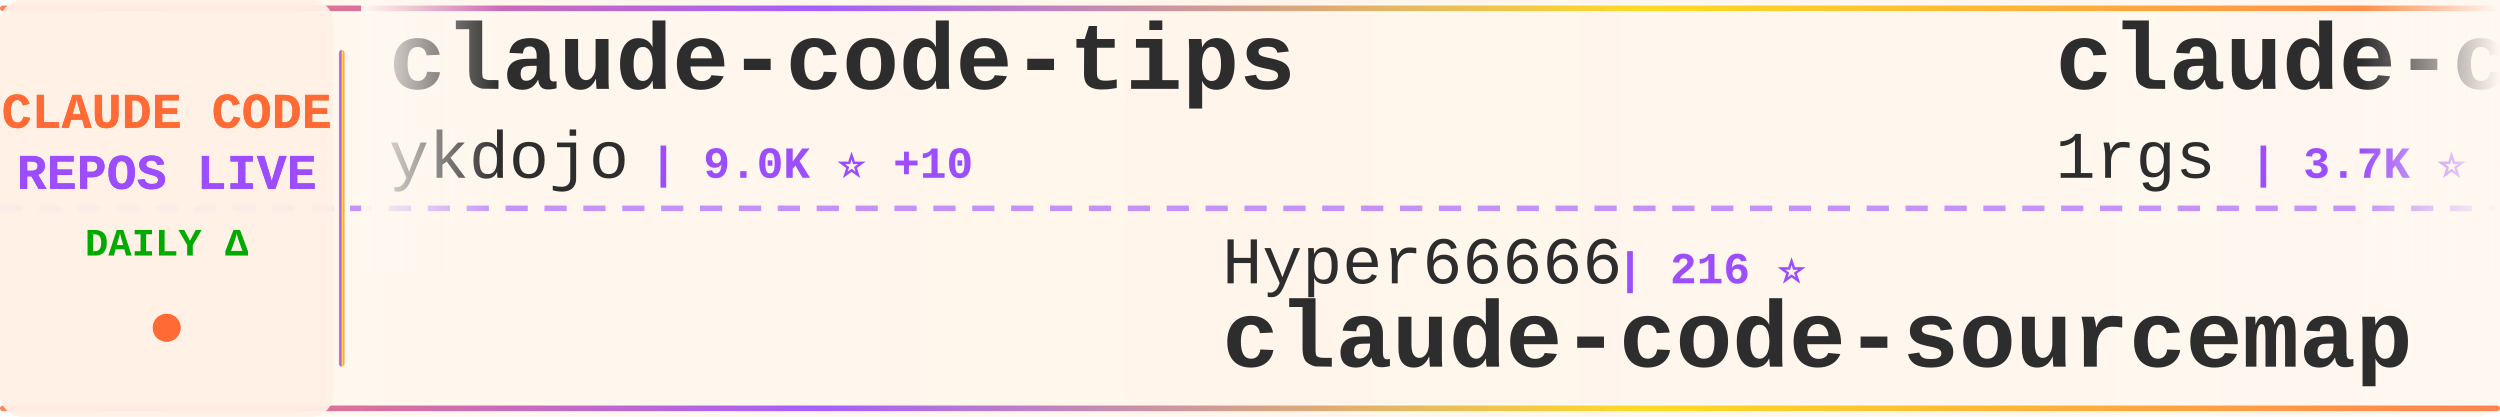
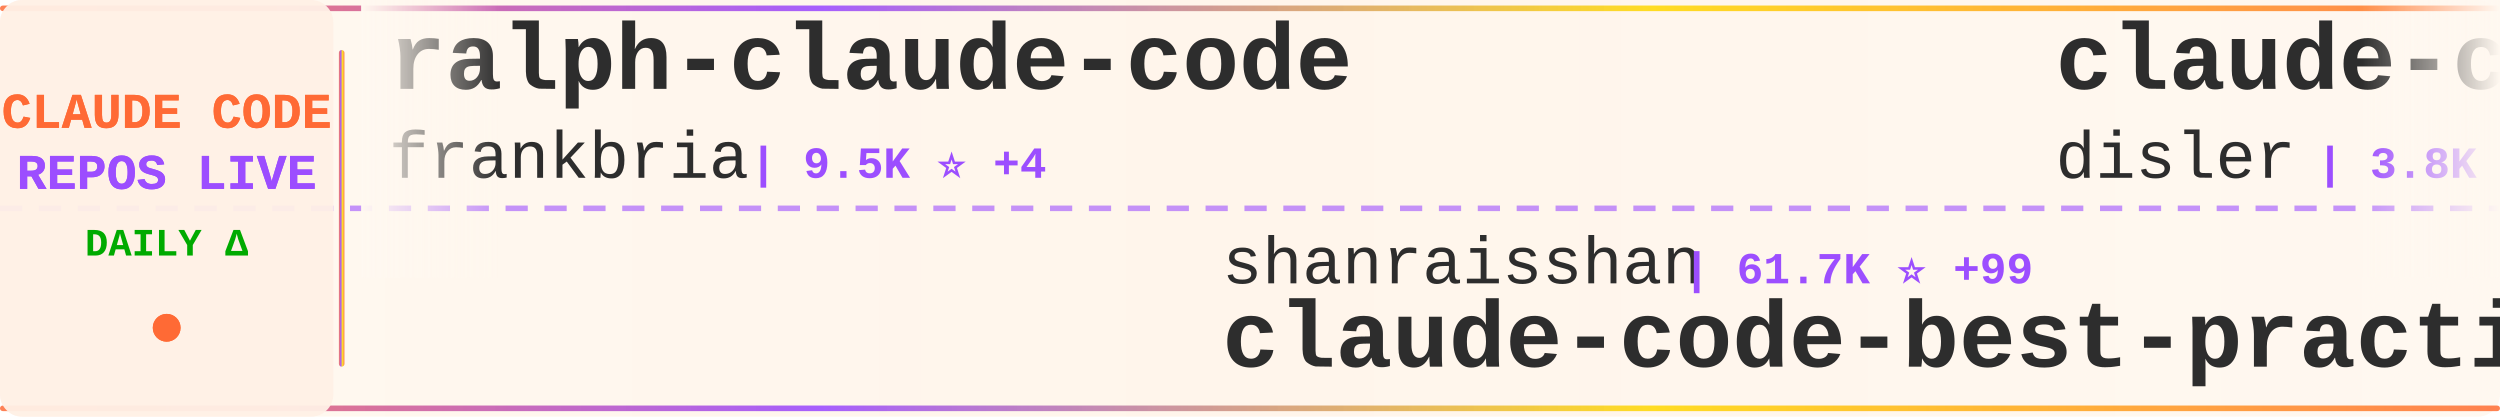
<svg xmlns="http://www.w3.org/2000/svg" width="900" height="150">
  <defs>
    <linearGradient id="tickerBg" x1="0%" y1="0%" x2="100%" y2="0%">
      <stop offset="0%" style="stop-color:#fff8f0;stop-opacity:0.98" />
      <stop offset="50%" style="stop-color:#fff5eb;stop-opacity:1" />
      <stop offset="100%" style="stop-color:#fff8f0;stop-opacity:0.98" />
    </linearGradient>
    <linearGradient id="borderGrad" x1="0%" y1="0%" x2="100%" y2="0%">
      <stop offset="0%" style="stop-color:#FF6B35;stop-opacity:0.85">
        <animate attributeName="stop-opacity" values="0.85;1;0.85" dur="2s" repeatCount="indefinite" />
      </stop>
      <stop offset="33%" style="stop-color:#9C4EFF;stop-opacity:0.9">
        <animate attributeName="stop-opacity" values="0.9;1;0.9" dur="2.2s" repeatCount="indefinite" />
      </stop>
      <stop offset="66%" style="stop-color:#FFD700;stop-opacity:0.85">
        <animate attributeName="stop-opacity" values="0.85;1;0.85" dur="1.8s" repeatCount="indefinite" />
      </stop>
      <stop offset="100%" style="stop-color:#FF6B35;stop-opacity:0.85">
        <animate attributeName="stop-opacity" values="0.85;1;0.85" dur="2s" repeatCount="indefinite" />
      </stop>
    </linearGradient>
    <filter id="textGlow">
      <feGaussianBlur stdDeviation="0.15" result="coloredBlur" />
      <feMerge>
        <feMergeNode in="coloredBlur" />
        <feMergeNode in="SourceGraphic" />
      </feMerge>
    </filter>
    <filter id="metricGlow">
      <feGaussianBlur stdDeviation="0.2" result="coloredBlur" />
      <feMerge>
        <feMergeNode in="coloredBlur" />
        <feMergeNode in="SourceGraphic" />
      </feMerge>
    </filter>
    <linearGradient id="leftFade" x1="0%" y1="0%" x2="100%" y2="0%">
      <stop offset="0%" style="stop-color:#fff8f0;stop-opacity:1" />
      <stop offset="100%" style="stop-color:#fff8f0;stop-opacity:0" />
    </linearGradient>
    <linearGradient id="rightFade" x1="0%" y1="0%" x2="100%" y2="0%">
      <stop offset="0%" style="stop-color:#fff8f0;stop-opacity:0" />
      <stop offset="100%" style="stop-color:#fff8f0;stop-opacity:1" />
    </linearGradient>
  </defs>
  <rect width="900" height="150" fill="url(#tickerBg)" rx="8" />
  <rect x="0" y="2" width="900" height="2" fill="url(#borderGrad)" rx="1" />
  <rect x="0" y="146" width="900" height="2" fill="url(#borderGrad)" rx="1" />
  <line x1="0" y1="75" x2="900" y2="75" stroke="#9C4EFF" stroke-width="2" stroke-dasharray="8 6" opacity="0.6" />
  <rect x="0" y="0" width="120" height="150" fill="#fff0e6" opacity="0.95" rx="8" />
  <text x="60" y="46" font-family="'Courier New', monospace" font-size="18" font-weight="bold" fill="#FF6B35" text-anchor="middle" filter="url(#textGlow)">
    CLAUDE CODE
  </text>
  <text x="60" y="68" font-family="'Courier New', monospace" font-size="18" font-weight="bold" fill="#9C4EFF" text-anchor="middle" filter="url(#textGlow)">
    REPOS LIVE
  </text>
  <text x="60" y="92" font-family="'Courier New', monospace" font-size="14" font-weight="bold" fill="#00aa00" text-anchor="middle">
    DAILY Δ
  </text>
  <circle cx="60" cy="118" r="5" fill="#FF6B35" filter="url(#metricGlow)">
    <animate attributeName="r" values="4;6;4" dur="1.5s" repeatCount="indefinite" />
    <animate attributeName="opacity" values="0.6;1;0.6" dur="1.5s" repeatCount="indefinite" />
  </circle>
  <rect x="122" y="18" width="2" height="114" fill="url(#borderGrad)" rx="1" />
  <clipPath id="tickerClip">
    <rect x="130" y="0" width="770" height="150" />
  </clipPath>
  <g clip-path="url(#tickerClip)">
    <g id="tickerItems">
      <animateTransform attributeName="transform" attributeType="XML" type="translate" from="0 0" to="-3000 0" dur="54s" repeatCount="indefinite" />
      <g transform="translate(0, 0)">
-         <text x="140" y="32" font-family="'Courier New', monospace" font-size="34" font-weight="bold" fill="#2d2d2d">claude-code-tips</text>
-         <text x="140" y="64" font-family="'Courier New', monospace" font-size="24" font-weight="normal" fill="#2d2d2d" opacity="1.0">ykdojo</text>
-         <text x="234" y="64" font-family="'Courier New', monospace" font-size="16" font-weight="bold" fill="#9C4EFF"> | 9.0K ⭐ +10</text>
+         <text x="140" y="32" font-family="'Courier New', monospace" font-size="34" font-weight="bold" fill="#2d2d2d">ralph-claude-code</text>
+         <text x="140" y="64" font-family="'Courier New', monospace" font-size="24" font-weight="normal" fill="#2d2d2d" opacity="1.0">frankbria</text>
+         <text x="270" y="64" font-family="'Courier New', monospace" font-size="16" font-weight="bold" fill="#9C4EFF"> | 9.5K ⭐ +4</text>
      </g>
      <g transform="translate(300, 0)">
-         <text x="140" y="102" font-family="'Courier New', monospace" font-size="24" font-weight="normal" fill="#2d2d2d" opacity="1.0">Hyper66666</text>
-         <text x="282" y="102" font-family="'Courier New', monospace" font-size="16" font-weight="bold" fill="#9C4EFF"> | 216 ⭐</text>
-         <text x="140" y="132" font-family="'Courier New', monospace" font-size="34" font-weight="bold" fill="#2d2d2d">claude-code-sourcemap</text>
+         <text x="140" y="102" font-family="'Courier New', monospace" font-size="24" font-weight="normal" fill="#2d2d2d" opacity="1.0">shanraisshan</text>
+         <text x="306" y="102" font-family="'Courier New', monospace" font-size="16" font-weight="bold" fill="#9C4EFF"> | 61.7K ⭐ +99</text>
+         <text x="140" y="132" font-family="'Courier New', monospace" font-size="34" font-weight="bold" fill="#2d2d2d">claude-code-best-practic...</text>
      </g>
      <g transform="translate(600, 0)">
-         <text x="140" y="32" font-family="'Courier New', monospace" font-size="34" font-weight="bold" fill="#2d2d2d">claude-code-proxy</text>
-         <text x="140" y="64" font-family="'Courier New', monospace" font-size="24" font-weight="normal" fill="#2d2d2d" opacity="1.0">1rgs</text>
-         <text x="210" y="64" font-family="'Courier New', monospace" font-size="16" font-weight="bold" fill="#9C4EFF"> | 3.7K ⭐ +2</text>
+         <text x="140" y="32" font-family="'Courier New', monospace" font-size="34" font-weight="bold" fill="#2d2d2d">claude-code-hooks-master...</text>
+         <text x="140" y="64" font-family="'Courier New', monospace" font-size="24" font-weight="normal" fill="#2d2d2d" opacity="1.0">disler</text>
+         <text x="234" y="64" font-family="'Courier New', monospace" font-size="16" font-weight="bold" fill="#9C4EFF"> | 3.8K ⭐ +2</text>
      </g>
      <g transform="translate(900, 0)">
-         <text x="140" y="102" font-family="'Courier New', monospace" font-size="24" font-weight="normal" fill="#2d2d2d" opacity="1.0">disler</text>
-         <text x="234" y="102" font-family="'Courier New', monospace" font-size="16" font-weight="bold" fill="#9C4EFF"> | 1.4K ⭐ +3</text>
-         <text x="140" y="132" font-family="'Courier New', monospace" font-size="34" font-weight="bold" fill="#2d2d2d">pi-vs-claude-code</text>
+         <text x="140" y="102" font-family="'Courier New', monospace" font-size="24" font-weight="normal" fill="#2d2d2d" opacity="1.0">diet103</text>
+         <text x="246" y="102" font-family="'Courier New', monospace" font-size="16" font-weight="bold" fill="#9C4EFF"> | 9.7K ⭐ +3</text>
+         <text x="140" y="132" font-family="'Courier New', monospace" font-size="34" font-weight="bold" fill="#2d2d2d">claude-code-infrastructu...</text>
      </g>
      <g transform="translate(1200, 0)">
-         <text x="140" y="32" font-family="'Courier New', monospace" font-size="34" font-weight="bold" fill="#2d2d2d">ECC</text>
-         <text x="140" y="64" font-family="'Courier New', monospace" font-size="24" font-weight="normal" fill="#2d2d2d" opacity="1.0">affaan-m</text>
-         <text x="258" y="64" font-family="'Courier New', monospace" font-size="16" font-weight="bold" fill="#9C4EFF"> | 224.4K ⭐ +728</text>
+         <text x="140" y="32" font-family="'Courier New', monospace" font-size="34" font-weight="bold" fill="#2d2d2d">claude-code-source</text>
+         <text x="140" y="64" font-family="'Courier New', monospace" font-size="24" font-weight="normal" fill="#2d2d2d" opacity="1.0">JrCx7scC</text>
+         <text x="258" y="64" font-family="'Courier New', monospace" font-size="16" font-weight="bold" fill="#9C4EFF"> | 371 ⭐</text>
      </g>
      <g transform="translate(1500, 0)">
-         <text x="140" y="102" font-family="'Courier New', monospace" font-size="24" font-weight="normal" fill="#2d2d2d" opacity="1.0">multica-ai</text>
-         <text x="282" y="102" font-family="'Courier New', monospace" font-size="16" font-weight="bold" fill="#9C4EFF"> | 185.8K ⭐ +857</text>
-         <text x="140" y="132" font-family="'Courier New', monospace" font-size="34" font-weight="bold" fill="#2d2d2d">andrej-karpathy-skills</text>
+         <text x="140" y="102" font-family="'Courier New', monospace" font-size="24" font-weight="normal" fill="#2d2d2d" opacity="1.0">Pimzino</text>
+         <text x="246" y="102" font-family="'Courier New', monospace" font-size="16" font-weight="bold" fill="#9C4EFF"> | 3.8K ⭐ +3</text>
+         <text x="140" y="132" font-family="'Courier New', monospace" font-size="34" font-weight="bold" fill="#2d2d2d">claude-code-spec-workflo...</text>
      </g>
      <g transform="translate(1800, 0)">
-         <text x="140" y="32" font-family="'Courier New', monospace" font-size="34" font-weight="bold" fill="#2d2d2d">claude-code-rev</text>
-         <text x="140" y="64" font-family="'Courier New', monospace" font-size="24" font-weight="normal" fill="#2d2d2d" opacity="1.0">oboard</text>
-         <text x="234" y="64" font-family="'Courier New', monospace" font-size="16" font-weight="bold" fill="#9C4EFF"> | 3.2K ⭐ +2</text>
+         <text x="140" y="32" font-family="'Courier New', monospace" font-size="34" font-weight="bold" fill="#2d2d2d">claude-code-source-code</text>
+         <text x="140" y="64" font-family="'Courier New', monospace" font-size="24" font-weight="normal" fill="#2d2d2d" opacity="1.0">777genius</text>
+         <text x="270" y="64" font-family="'Courier New', monospace" font-size="16" font-weight="bold" fill="#9C4EFF"> | 918 ⭐ +1</text>
      </g>
      <g transform="translate(2100, 0)">
-         <text x="140" y="102" font-family="'Courier New', monospace" font-size="24" font-weight="normal" fill="#2d2d2d" opacity="1.0">fuergaosi233</text>
-         <text x="306" y="102" font-family="'Courier New', monospace" font-size="16" font-weight="bold" fill="#9C4EFF"> | 2.7K ⭐</text>
-         <text x="140" y="132" font-family="'Courier New', monospace" font-size="34" font-weight="bold" fill="#2d2d2d">claude-code-proxy</text>
+         <text x="140" y="102" font-family="'Courier New', monospace" font-size="24" font-weight="normal" fill="#2d2d2d" opacity="1.0">KPR111</text>
+         <text x="234" y="102" font-family="'Courier New', monospace" font-size="16" font-weight="bold" fill="#9C4EFF"> | 18 ⭐</text>
+         <text x="140" y="132" font-family="'Courier New', monospace" font-size="34" font-weight="bold" fill="#2d2d2d">Claude-Code</text>
      </g>
      <g transform="translate(2400, 0)">
-         <text x="140" y="32" font-family="'Courier New', monospace" font-size="34" font-weight="bold" fill="#2d2d2d">skills</text>
-         <text x="140" y="64" font-family="'Courier New', monospace" font-size="24" font-weight="normal" fill="#2d2d2d" opacity="1.0">anthropics</text>
-         <text x="282" y="64" font-family="'Courier New', monospace" font-size="16" font-weight="bold" fill="#9C4EFF"> | 157.2K ⭐ +360</text>
+         <text x="140" y="32" font-family="'Courier New', monospace" font-size="34" font-weight="bold" fill="#2d2d2d">claude-code-from-source</text>
+         <text x="140" y="64" font-family="'Courier New', monospace" font-size="24" font-weight="normal" fill="#2d2d2d" opacity="1.0">alejandrobalderas</text>
+         <text x="366" y="64" font-family="'Courier New', monospace" font-size="16" font-weight="bold" fill="#9C4EFF"> | 2.4K ⭐ +8</text>
      </g>
      <g transform="translate(2700, 0)">
-         <text x="140" y="102" font-family="'Courier New', monospace" font-size="24" font-weight="normal" fill="#2d2d2d" opacity="1.0">alejandrobalderas</text>
-         <text x="366" y="102" font-family="'Courier New', monospace" font-size="16" font-weight="bold" fill="#9C4EFF"> | 2.4K ⭐ +7</text>
-         <text x="140" y="132" font-family="'Courier New', monospace" font-size="34" font-weight="bold" fill="#2d2d2d">claude-code-from-source</text>
+         <text x="140" y="102" font-family="'Courier New', monospace" font-size="24" font-weight="normal" fill="#2d2d2d" opacity="1.0">FlorianBruniaux</text>
+         <text x="342" y="102" font-family="'Courier New', monospace" font-size="16" font-weight="bold" fill="#9C4EFF"> | 5.3K ⭐ +18</text>
+         <text x="140" y="132" font-family="'Courier New', monospace" font-size="34" font-weight="bold" fill="#2d2d2d">claude-code-ultimate-gui...</text>
      </g>
      <g transform="translate(3000, 0)">
-         <text x="140" y="32" font-family="'Courier New', monospace" font-size="34" font-weight="bold" fill="#2d2d2d">claude-code-tips</text>
-         <text x="140" y="64" font-family="'Courier New', monospace" font-size="24" font-weight="normal" fill="#2d2d2d" opacity="1.0">ykdojo</text>
-         <text x="234" y="64" font-family="'Courier New', monospace" font-size="16" font-weight="bold" fill="#9C4EFF"> | 9.0K ⭐ +10</text>
+         <text x="140" y="32" font-family="'Courier New', monospace" font-size="34" font-weight="bold" fill="#2d2d2d">ralph-claude-code</text>
+         <text x="140" y="64" font-family="'Courier New', monospace" font-size="24" font-weight="normal" fill="#2d2d2d" opacity="1.0">frankbria</text>
+         <text x="270" y="64" font-family="'Courier New', monospace" font-size="16" font-weight="bold" fill="#9C4EFF"> | 9.5K ⭐ +4</text>
      </g>
      <g transform="translate(3300, 0)">
-         <text x="140" y="102" font-family="'Courier New', monospace" font-size="24" font-weight="normal" fill="#2d2d2d" opacity="1.0">Hyper66666</text>
-         <text x="282" y="102" font-family="'Courier New', monospace" font-size="16" font-weight="bold" fill="#9C4EFF"> | 216 ⭐</text>
-         <text x="140" y="132" font-family="'Courier New', monospace" font-size="34" font-weight="bold" fill="#2d2d2d">claude-code-sourcemap</text>
+         <text x="140" y="102" font-family="'Courier New', monospace" font-size="24" font-weight="normal" fill="#2d2d2d" opacity="1.0">shanraisshan</text>
+         <text x="306" y="102" font-family="'Courier New', monospace" font-size="16" font-weight="bold" fill="#9C4EFF"> | 61.7K ⭐ +99</text>
+         <text x="140" y="132" font-family="'Courier New', monospace" font-size="34" font-weight="bold" fill="#2d2d2d">claude-code-best-practic...</text>
      </g>
      <g transform="translate(3600, 0)">
-         <text x="140" y="32" font-family="'Courier New', monospace" font-size="34" font-weight="bold" fill="#2d2d2d">claude-code-proxy</text>
-         <text x="140" y="64" font-family="'Courier New', monospace" font-size="24" font-weight="normal" fill="#2d2d2d" opacity="1.0">1rgs</text>
-         <text x="210" y="64" font-family="'Courier New', monospace" font-size="16" font-weight="bold" fill="#9C4EFF"> | 3.7K ⭐ +2</text>
+         <text x="140" y="32" font-family="'Courier New', monospace" font-size="34" font-weight="bold" fill="#2d2d2d">claude-code-hooks-master...</text>
+         <text x="140" y="64" font-family="'Courier New', monospace" font-size="24" font-weight="normal" fill="#2d2d2d" opacity="1.0">disler</text>
+         <text x="234" y="64" font-family="'Courier New', monospace" font-size="16" font-weight="bold" fill="#9C4EFF"> | 3.8K ⭐ +2</text>
      </g>
      <g transform="translate(3900, 0)">
-         <text x="140" y="102" font-family="'Courier New', monospace" font-size="24" font-weight="normal" fill="#2d2d2d" opacity="1.0">disler</text>
-         <text x="234" y="102" font-family="'Courier New', monospace" font-size="16" font-weight="bold" fill="#9C4EFF"> | 1.4K ⭐ +3</text>
-         <text x="140" y="132" font-family="'Courier New', monospace" font-size="34" font-weight="bold" fill="#2d2d2d">pi-vs-claude-code</text>
+         <text x="140" y="102" font-family="'Courier New', monospace" font-size="24" font-weight="normal" fill="#2d2d2d" opacity="1.0">diet103</text>
+         <text x="246" y="102" font-family="'Courier New', monospace" font-size="16" font-weight="bold" fill="#9C4EFF"> | 9.7K ⭐ +3</text>
+         <text x="140" y="132" font-family="'Courier New', monospace" font-size="34" font-weight="bold" fill="#2d2d2d">claude-code-infrastructu...</text>
      </g>
    </g>
  </g>
  <rect x="130" y="0" width="50" height="100" fill="url(#leftFade)" />
  <rect x="850" y="0" width="50" height="100" fill="url(#rightFade)" />
</svg>
